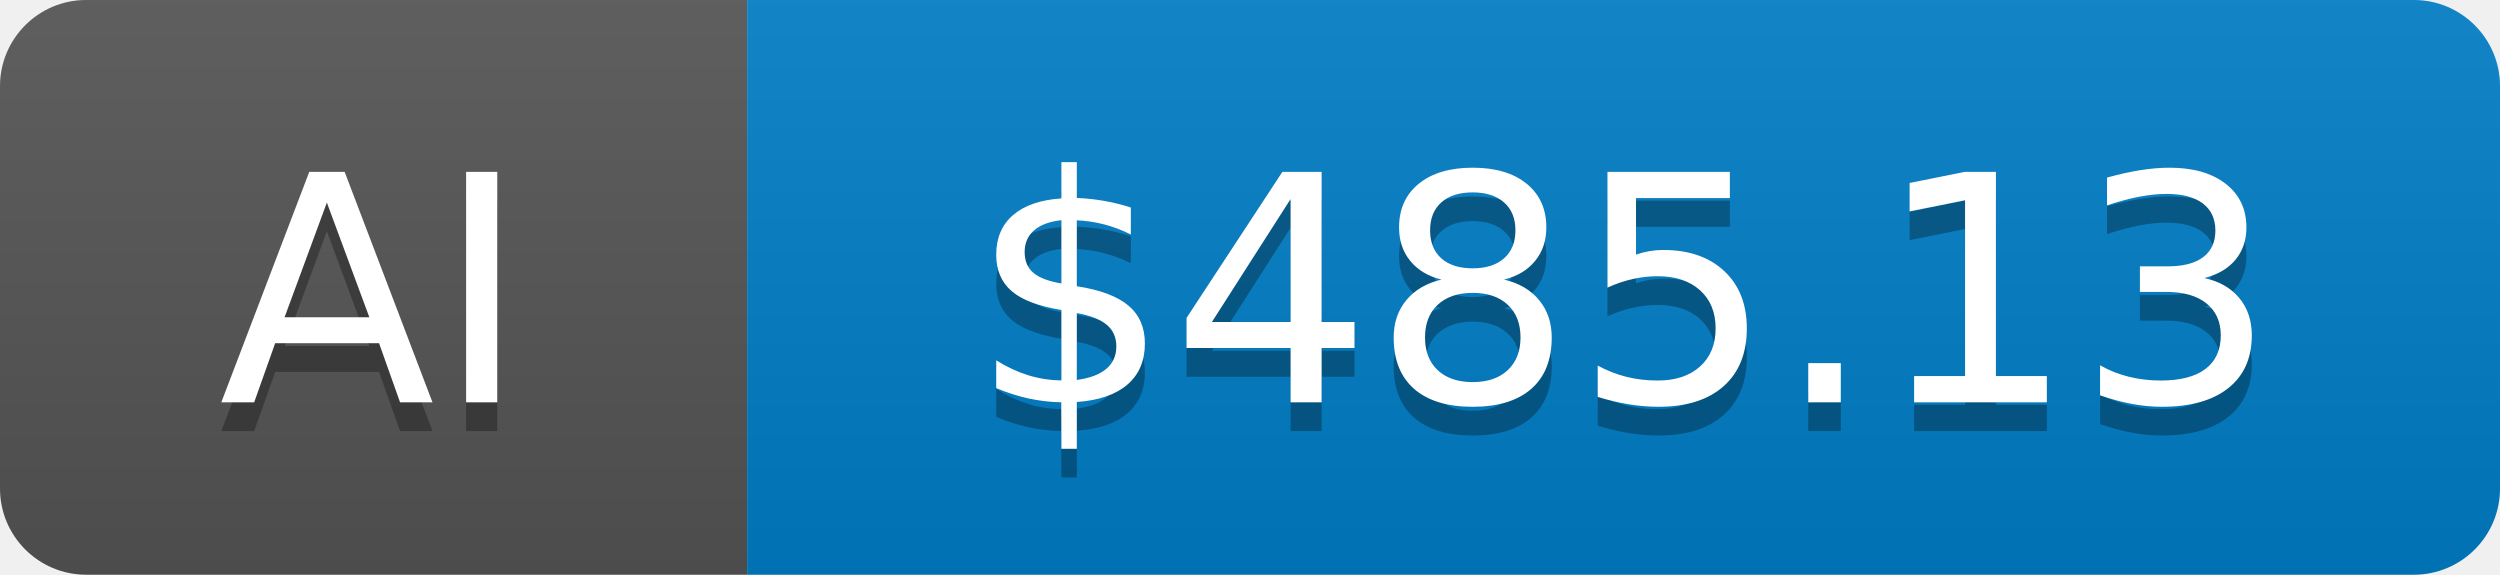
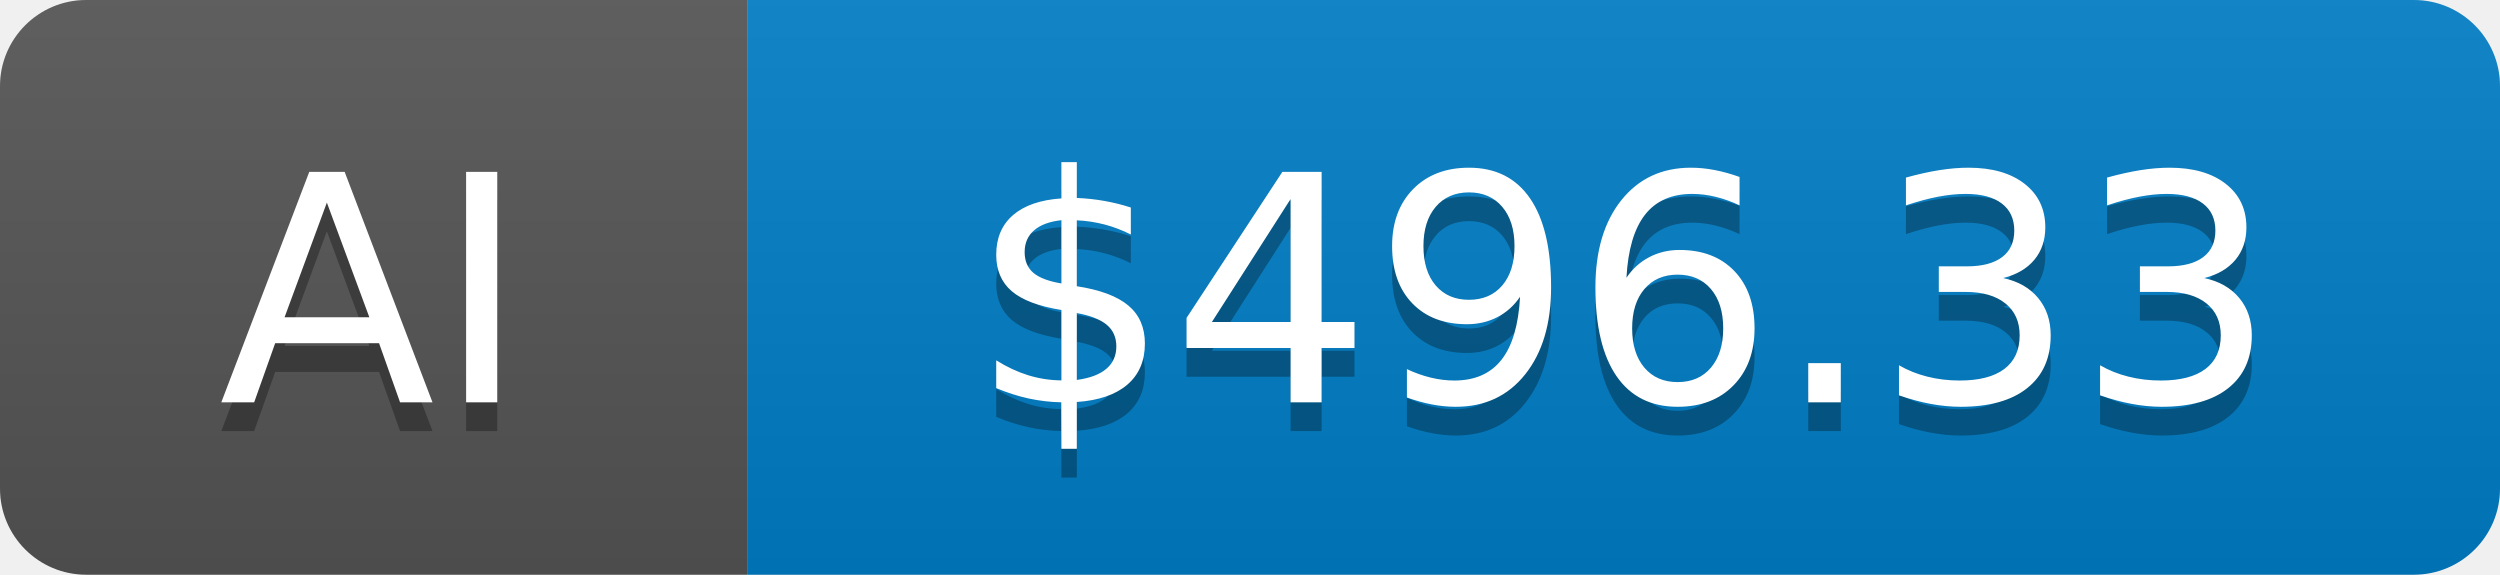
- <svg xmlns="http://www.w3.org/2000/svg" width="87" height="20" role="img" aria-label="AI: $485.13">
+ <svg xmlns="http://www.w3.org/2000/svg" width="87" height="20" role="img" aria-label="AI: $496.33">
  <linearGradient id="s" x2="0" y2="100%">
    <stop offset="0" stop-color="#bbb" stop-opacity=".1" />
    <stop offset="1" stop-opacity=".1" />
  </linearGradient>
  <clipPath id="r">
    <rect width="87" height="20" rx="3" fill="#fff" />
  </clipPath>
  <g clip-path="url(#r)">
    <rect width="26" height="20" fill="#555" />
    <rect x="26" width="61" height="20" fill="#007ec6" />
    <rect width="87" height="20" fill="url(#s)" />
  </g>
  <g fill="#fff" text-anchor="middle" font-family="Verdana,Geneva,DejaVu Sans,sans-serif" text-rendering="geometricPrecision" font-size="110">
    <text aria-hidden="true" x="130" y="150" fill="#010101" fill-opacity=".3" transform="scale(.1)">AI</text>
    <text x="130" y="140" transform="scale(.1)">AI</text>
-     <text aria-hidden="true" x="565" y="150" fill="#010101" fill-opacity=".3" transform="scale(.1)">$485.13</text>
-     <text x="565" y="140" transform="scale(.1)">$485.13</text>
+     <text aria-hidden="true" x="565" y="150" fill="#010101" fill-opacity=".3" transform="scale(.1)">$496.33</text>
+     <text x="565" y="140" transform="scale(.1)">$496.33</text>
  </g>
</svg>
